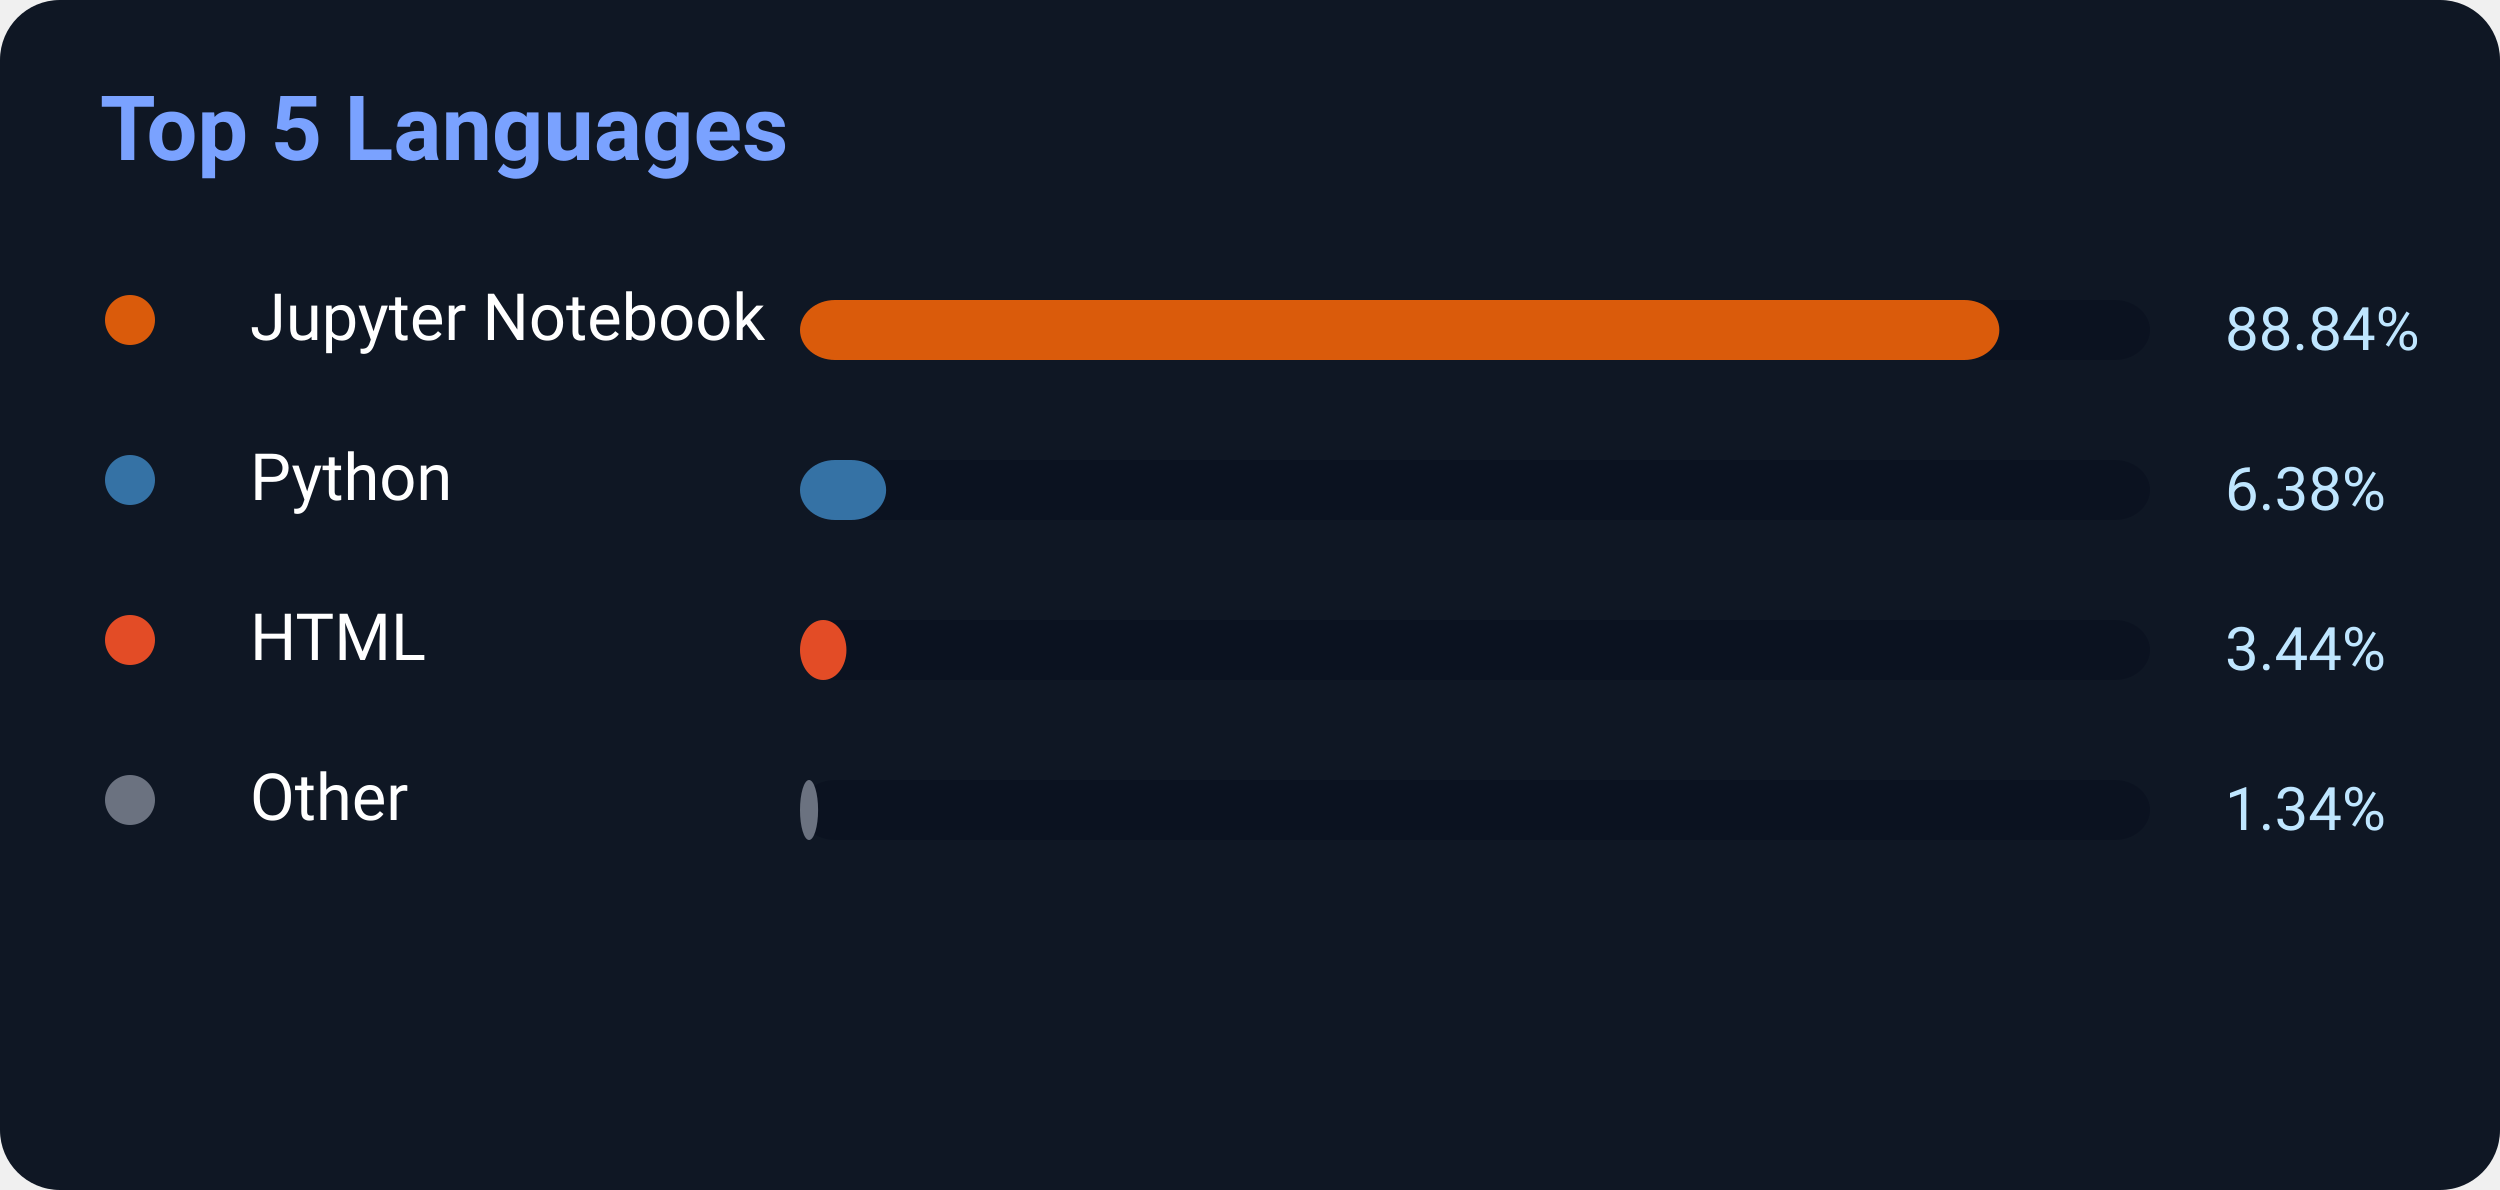
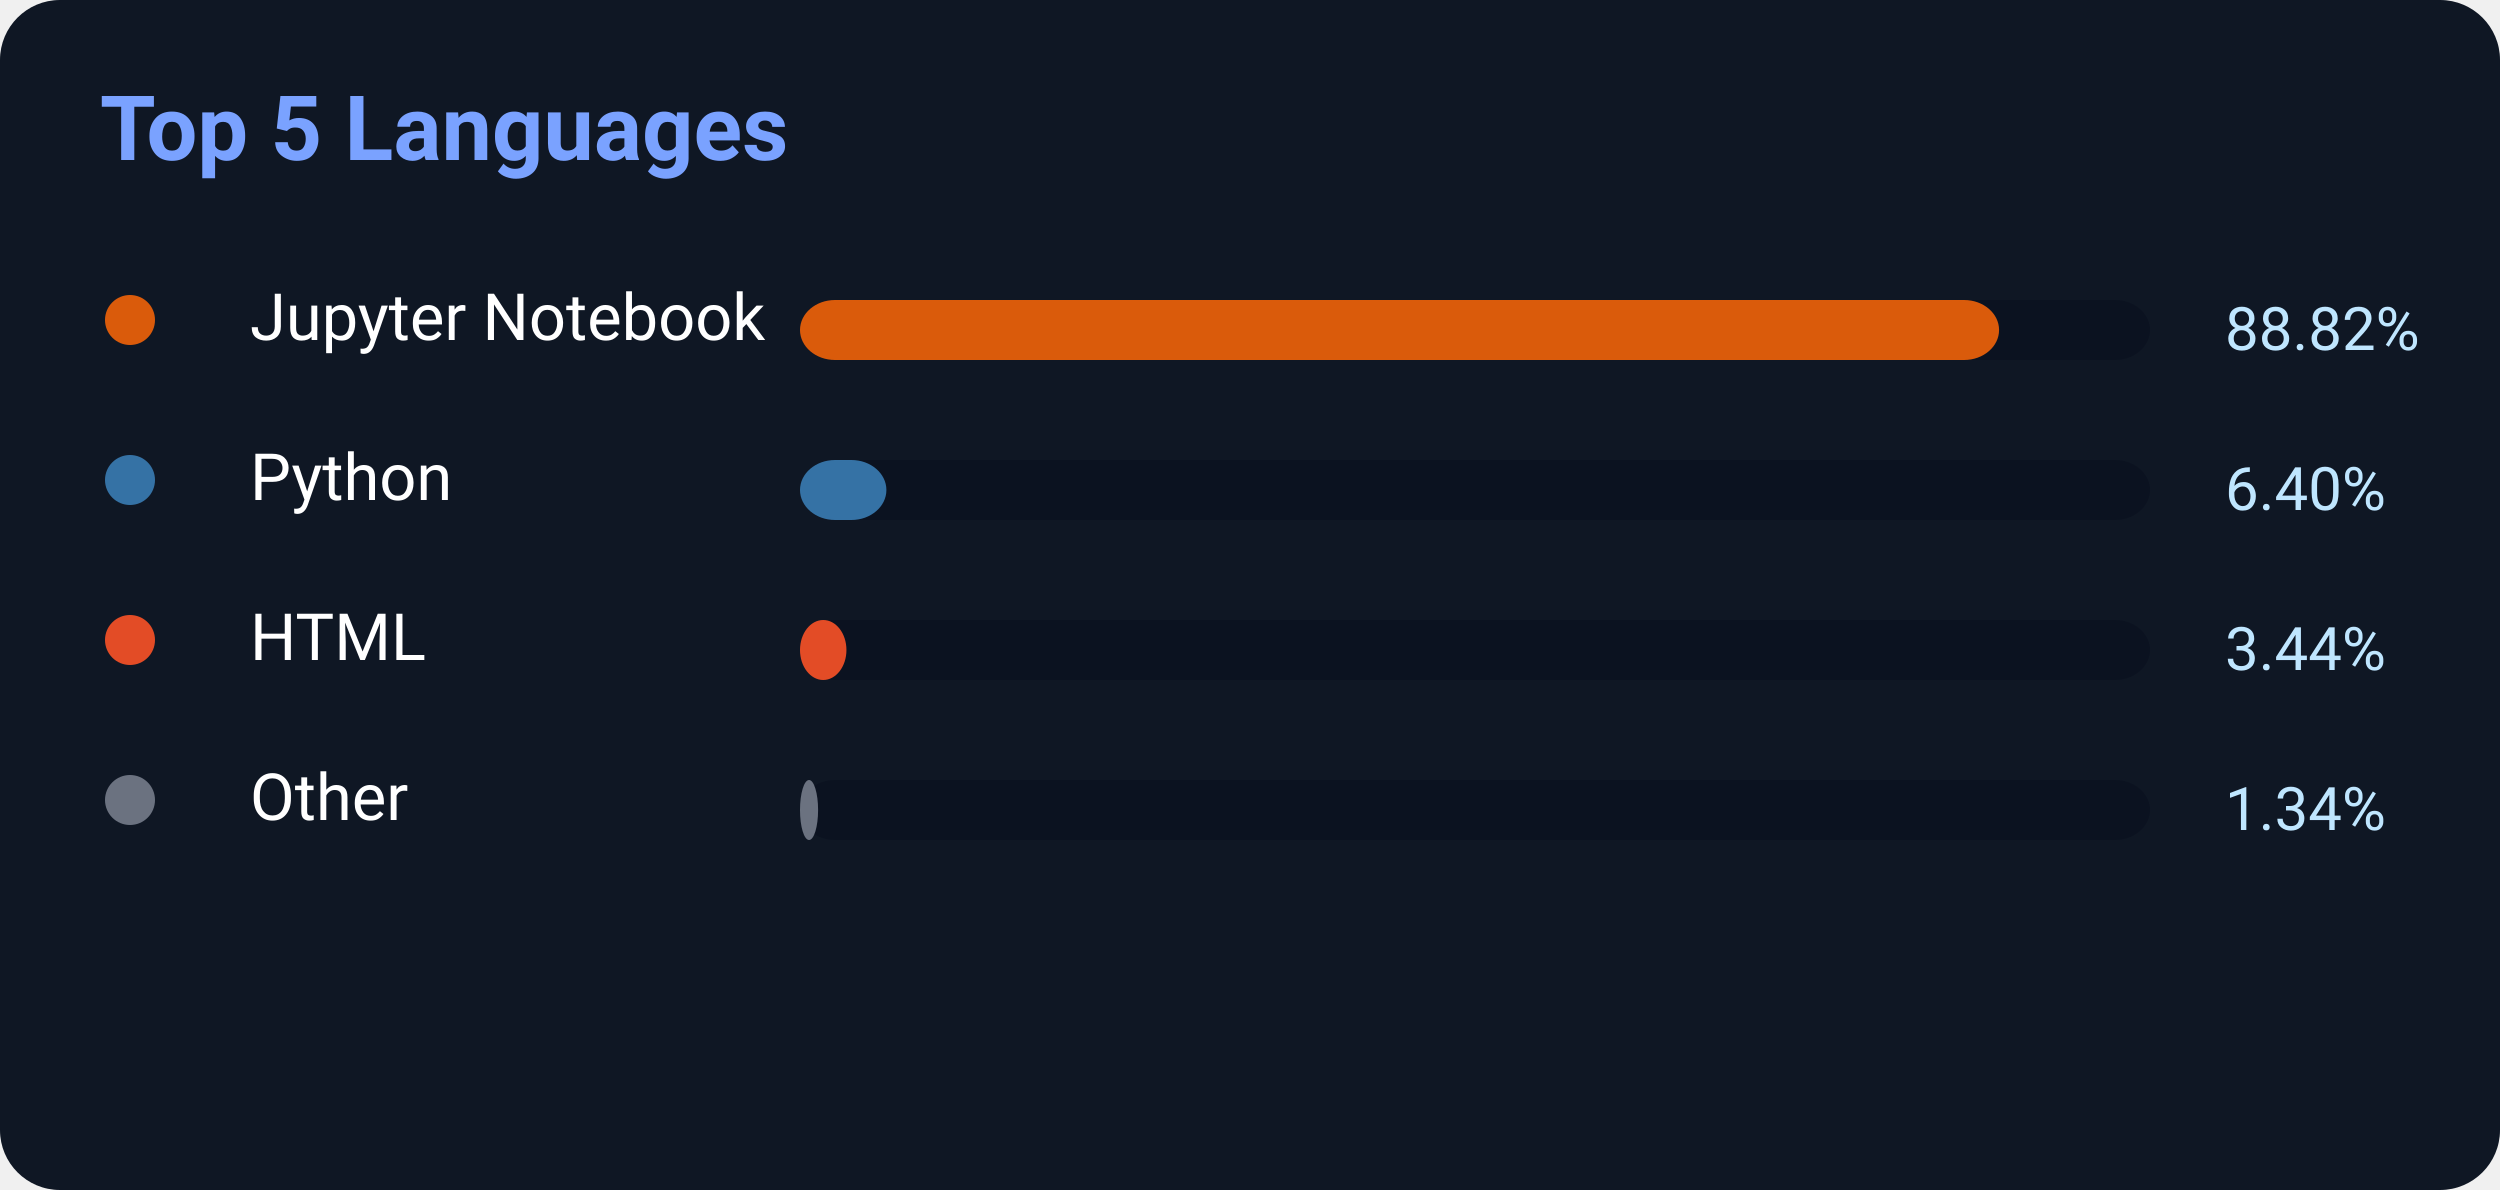
<svg xmlns="http://www.w3.org/2000/svg" width="500" height="238">
  <rect width="500" height="238" rx="12" fill="#0f1724" />
  <text x="20" y="32" fill="#7aa2ff" font-size="18" font-weight="700" font-family="Segoe UI,Roboto,Helvetica,Arial">
    Top 5 Languages
</text>
  <circle cx="26" cy="64" r="5" fill="#DA5B0B" />
  <text x="50" y="68" fill="white" font-size="13" font-family="Segoe UI,Roboto,Helvetica,Arial">Jupyter Notebook</text>
  <rect x="160" y="60" width="270" height="12" rx="7" fill="#0b1220" />
-   <rect x="160" y="60" width="239.868" height="12" rx="7" fill="#DA5B0B" />
-   <text x="445" y="70" fill="#bfe6ff" font-size="12" font-family="Segoe UI,Roboto,Helvetica,Arial">88.84%</text>
+   <rect x="160" y="60" width="239.814" height="12" rx="7" fill="#DA5B0B" />
+   <text x="445" y="70" fill="#bfe6ff" font-size="12" font-family="Segoe UI,Roboto,Helvetica,Arial">88.82%</text>
  <circle cx="26" cy="96" r="5" fill="#3572A5" />
  <text x="50" y="100" fill="white" font-size="13" font-family="Segoe UI,Roboto,Helvetica,Arial">Python</text>
  <rect x="160" y="92" width="270" height="12" rx="7" fill="#0b1220" />
-   <rect x="160" y="92" width="17.226" height="12" rx="7" fill="#3572A5" />
-   <text x="445" y="102" fill="#bfe6ff" font-size="12" font-family="Segoe UI,Roboto,Helvetica,Arial">6.38%</text>
+   <rect x="160" y="92" width="17.28" height="12" rx="7" fill="#3572A5" />
+   <text x="445" y="102" fill="#bfe6ff" font-size="12" font-family="Segoe UI,Roboto,Helvetica,Arial">6.40%</text>
  <circle cx="26" cy="128" r="5" fill="#E34C26" />
  <text x="50" y="132" fill="white" font-size="13" font-family="Segoe UI,Roboto,Helvetica,Arial">HTML</text>
  <rect x="160" y="124" width="270" height="12" rx="7" fill="#0b1220" />
  <rect x="160" y="124" width="9.288" height="12" rx="7" fill="#E34C26" />
  <text x="445" y="134" fill="#bfe6ff" font-size="12" font-family="Segoe UI,Roboto,Helvetica,Arial">3.44%</text>
  <circle cx="26" cy="160" r="5" fill="#6b7280" />
  <text x="50" y="164" fill="white" font-size="13" font-family="Segoe UI,Roboto,Helvetica,Arial">Other</text>
  <rect x="160" y="156" width="270" height="12" rx="7" fill="#0b1220" />
  <rect x="160" y="156" width="3.618" height="12" rx="7" fill="#6b7280" />
  <text x="445" y="166" fill="#bfe6ff" font-size="12" font-family="Segoe UI,Roboto,Helvetica,Arial">1.34%</text>
</svg>
